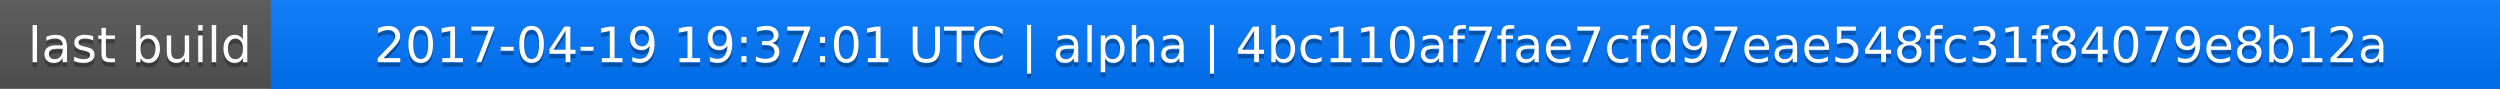
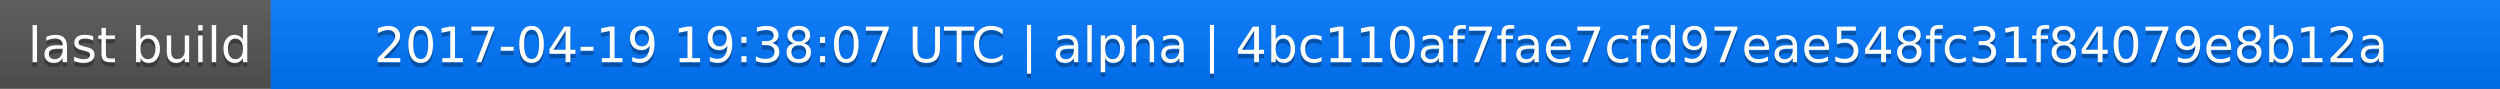
<svg xmlns="http://www.w3.org/2000/svg" width="563" height="20">
  <linearGradient id="a" x2="0" y2="100%">
    <stop offset="0" stop-color="#bbb" stop-opacity=".1" />
    <stop offset="1" stop-opacity=".1" />
  </linearGradient>
  <rect rx="0" width="563" height="20" fill="#555" />
  <rect rx="0" x="61" width="502" height="20" fill="#07f" />
  <path fill="#07f" d="M61 0h4v20h-4z" />
  <rect rx="0" width="563" height="20" fill="url(#a)" />
  <g fill="#fff" text-anchor="middle" font-family="DejaVu Sans,Verdana,Geneva,sans-serif" font-size="11">
    <text x="31.5" y="15" fill="#010101" fill-opacity=".3">last build</text>
    <text x="31.5" y="14">last build</text>
-     <text x="311" y="15" fill="#010101" fill-opacity=".3">2017-04-19 19:37:01 UTC | alpha | 4bc110af7fae7cfd97eae548fc31f84079e8b12a</text>
-     <text x="311" y="14">2017-04-19 19:37:01 UTC | alpha | 4bc110af7fae7cfd97eae548fc31f84079e8b12a</text>
+     <text x="311" y="15" fill="#010101" fill-opacity=".3">2017-04-19 19:38:07 UTC | alpha | 4bc110af7fae7cfd97eae548fc31f84079e8b12a</text>
+     <text x="311" y="14">2017-04-19 19:38:07 UTC | alpha | 4bc110af7fae7cfd97eae548fc31f84079e8b12a</text>
  </g>
</svg>
